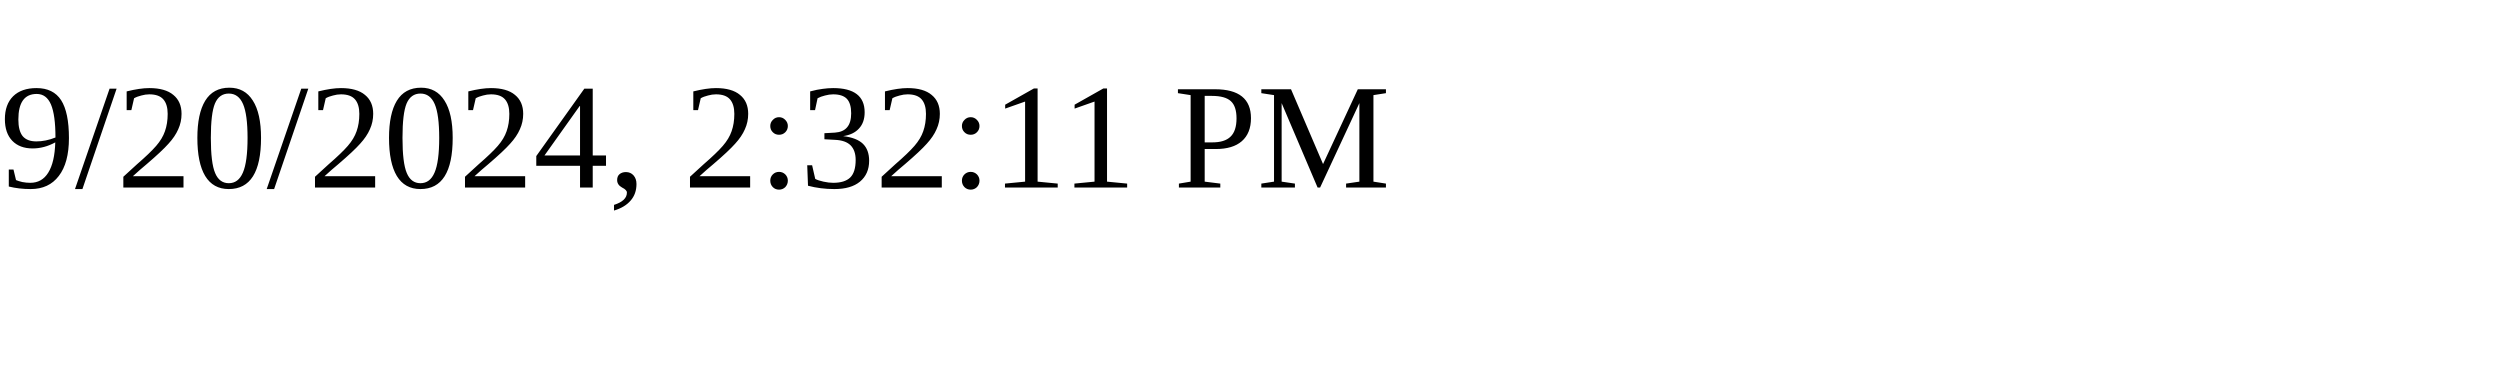
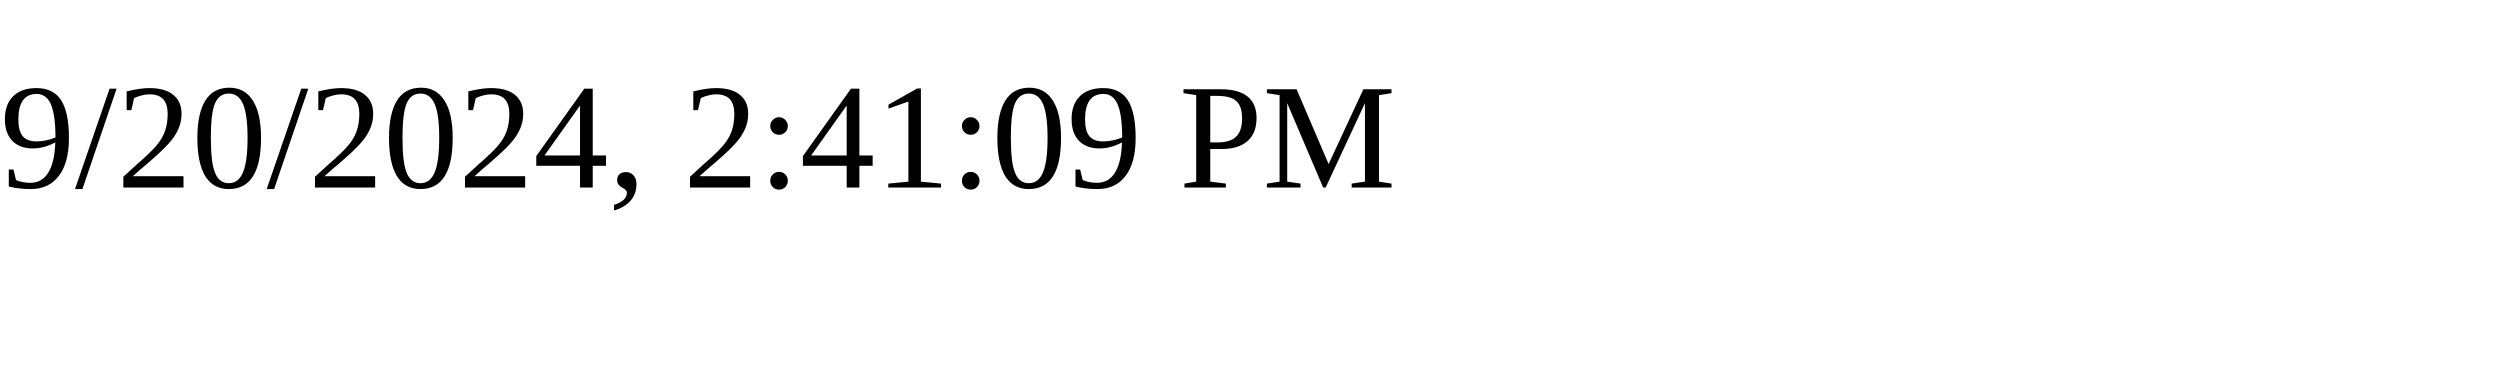
<svg xmlns="http://www.w3.org/2000/svg" height="30" width="200">
-   <text x="0" y="15">9/20/2024, 2:32:11 PM</text>
+   <text x="0" y="15">9/20/2024, 2:41:09 PM</text>
</svg>
